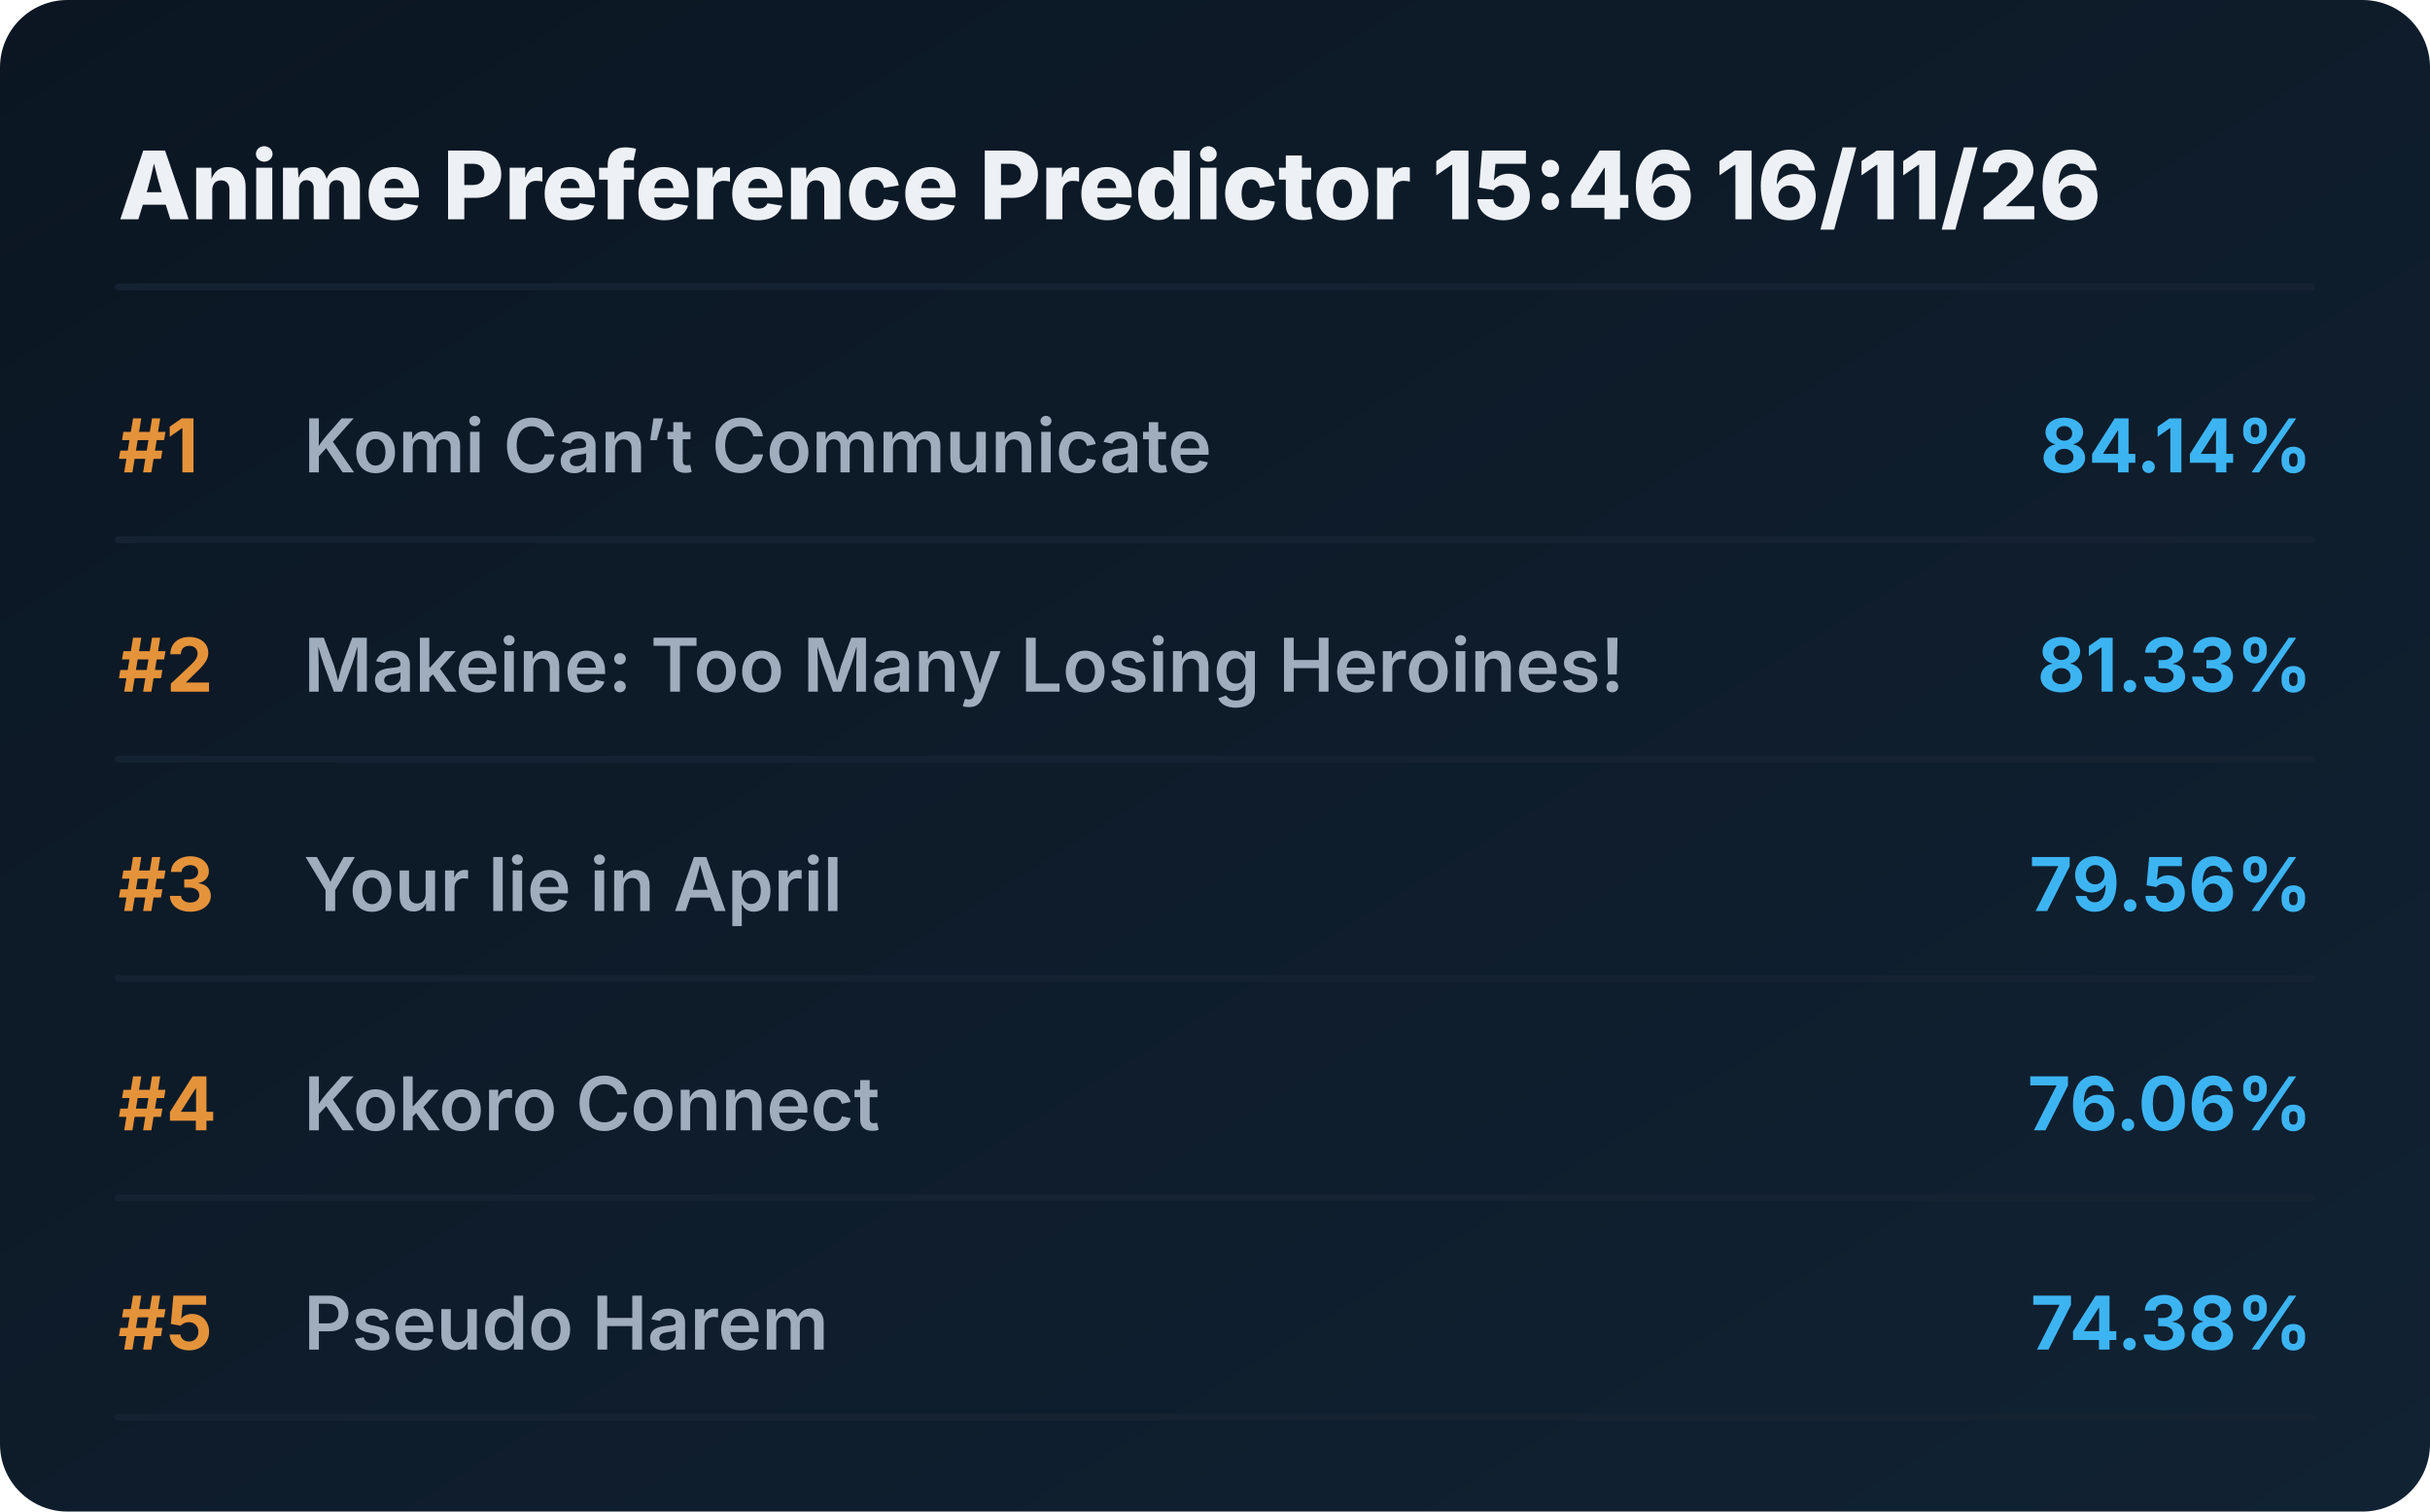
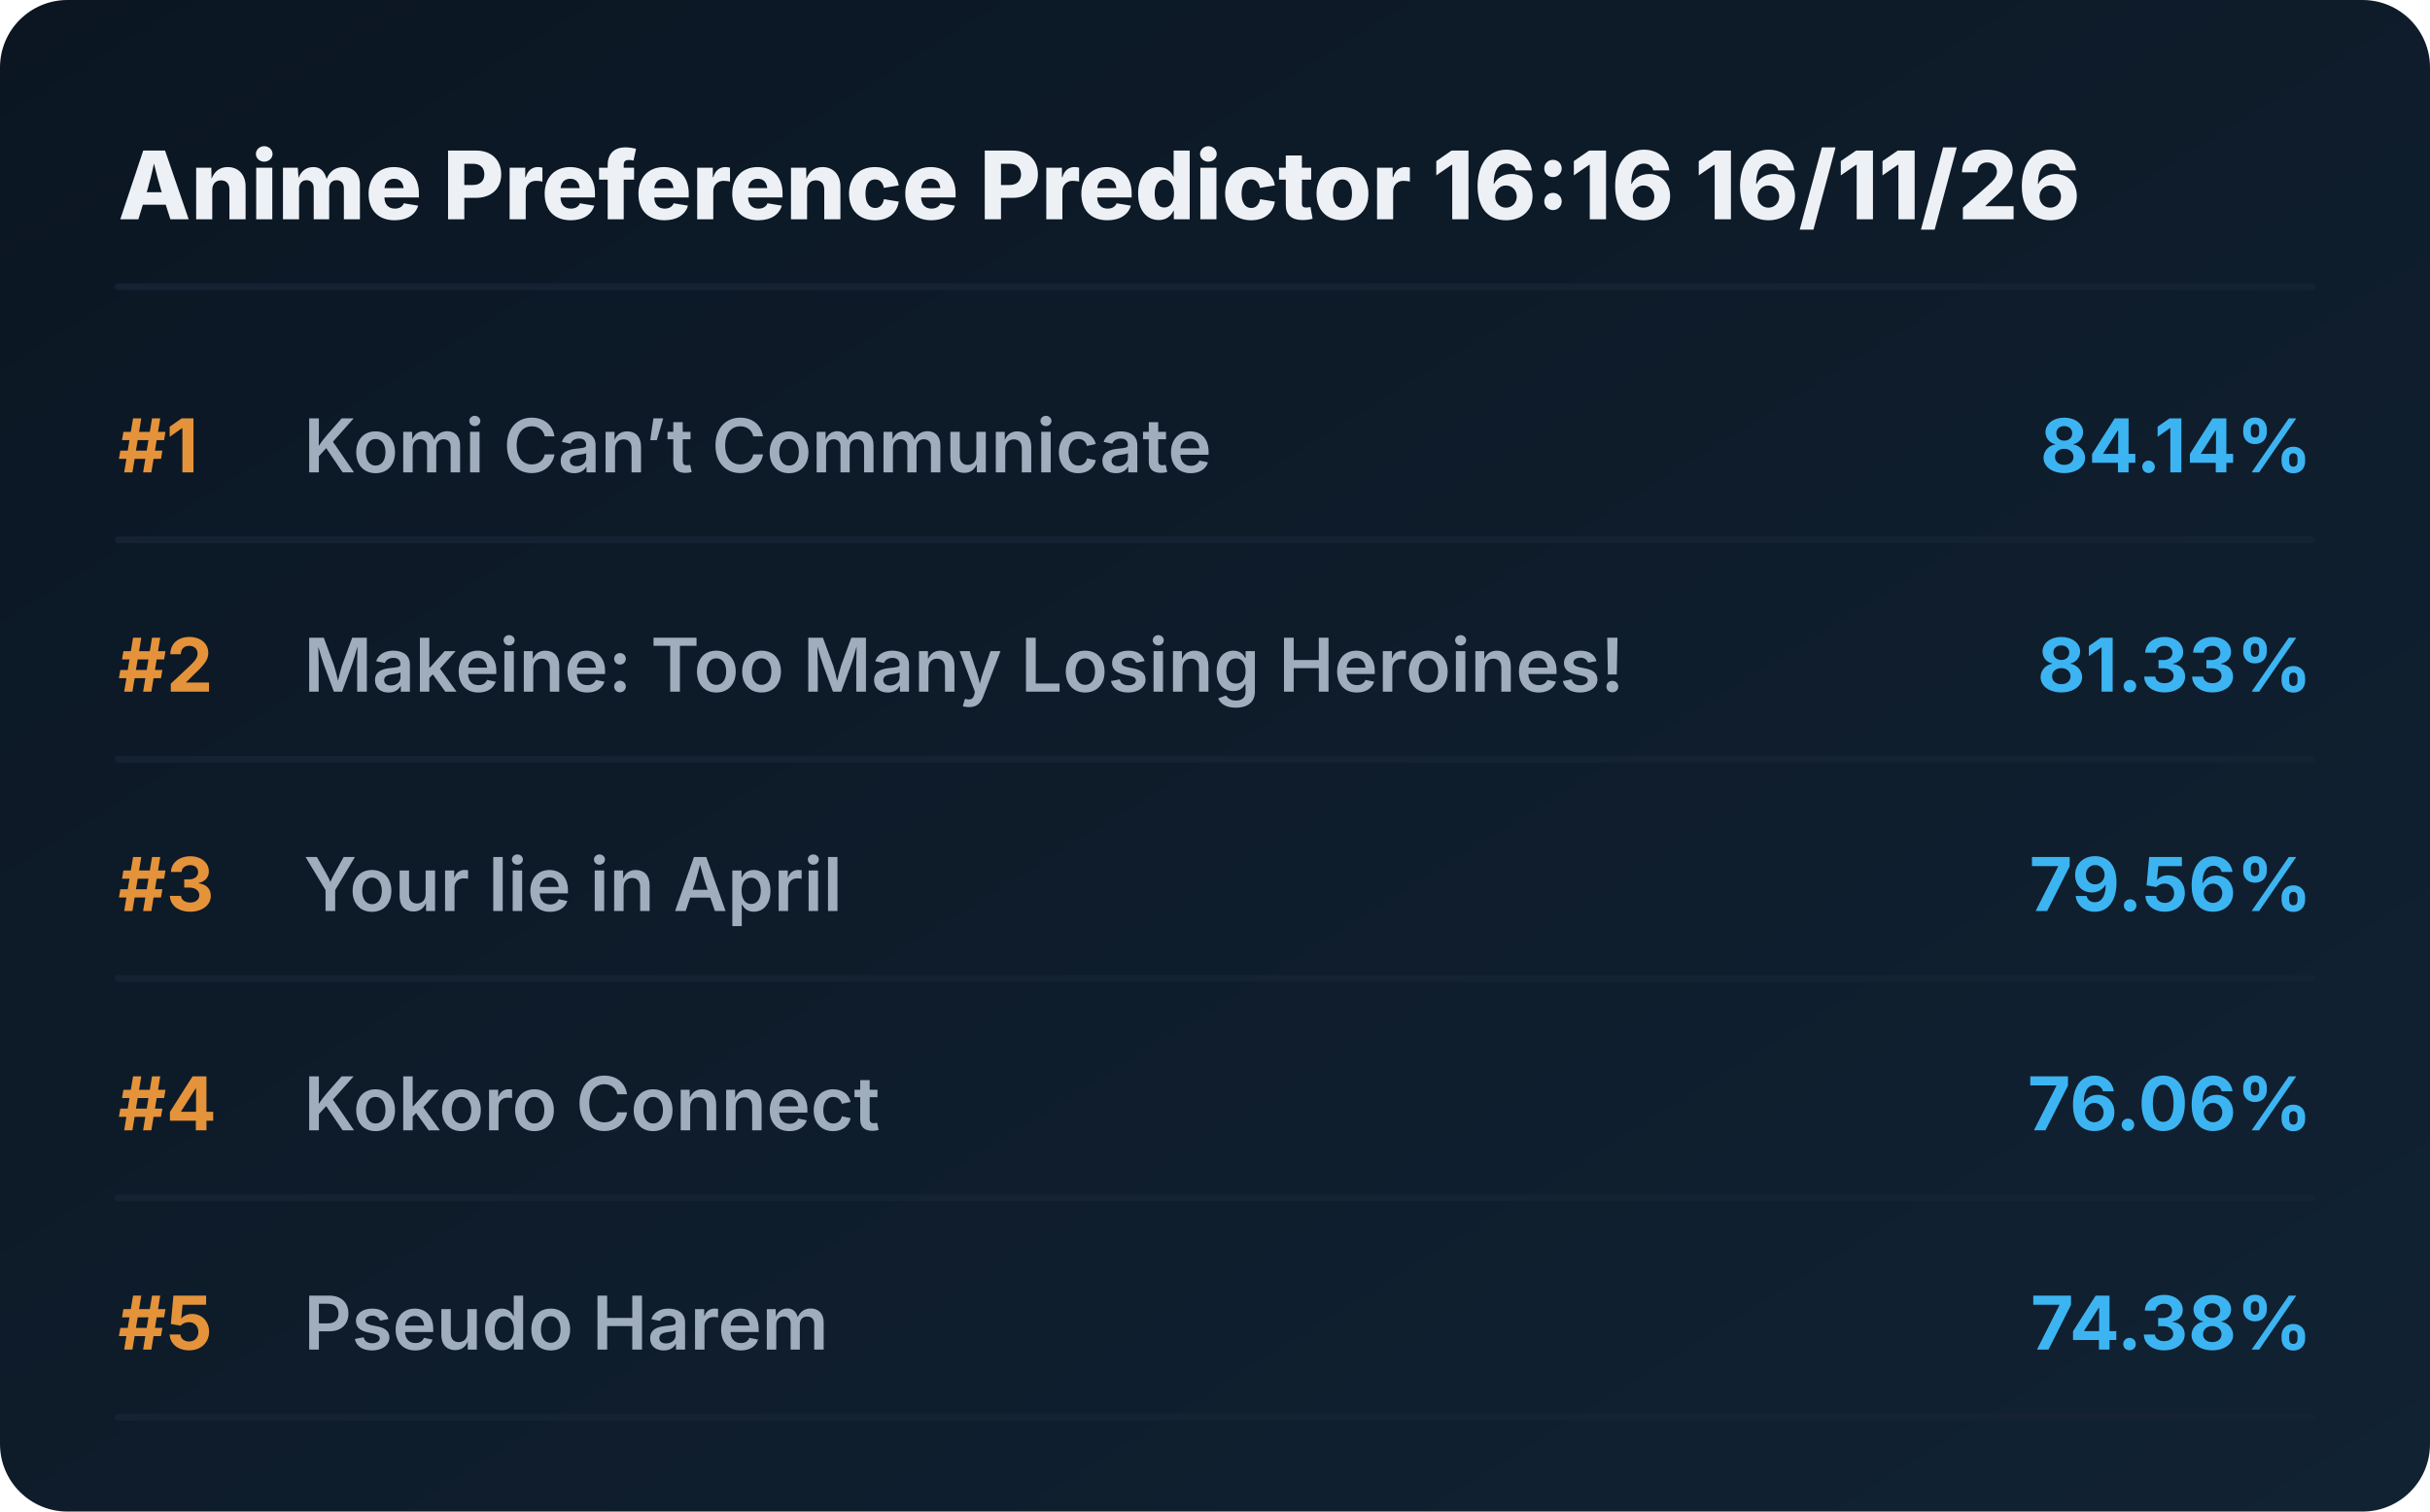
<svg xmlns="http://www.w3.org/2000/svg" viewBox="0 0 720 448" preserveAspectRatio="xMidYMid meet" style="width: 100%; height: auto; max-width: 720px;">
  <defs>
    <linearGradient id="boxGrad" x1="0%" y1="0%" x2="100%" y2="100%">
      <stop offset="0%" stop-color="#0b1622" />
      <stop offset="100%" stop-color="#112233" />
    </linearGradient>
    <clipPath id="titleClip">
      <rect x="90" y="0" width="510" height="100%" />
    </clipPath>
  </defs>
  <style>
    .bg { fill: url(#boxGrad); rx: 20px; }
    .header { font-family: 'Overpass', 'Inter', system-ui, sans-serif; font-weight: 800; font-size: 28px; fill: #edf1f5; }
    .rank { font-family: 'Overpass', 'Inter', system-ui, sans-serif; font-weight: 700; font-size: 22px; fill: #e5933a; }
    .title { font-family: 'Overpass', 'Inter', system-ui, sans-serif; font-weight: 600; font-size: 22px; fill: #9fadbd; }
    .score { font-family: 'Overpass', 'Inter', system-ui, sans-serif; font-weight: 700; font-size: 22px; fill: #3db4f2; }
    .line { stroke: #152232; stroke-width: 2; stroke-linecap: round; }
  </style>
  <rect class="bg" width="720" height="448" />
-   <text x="35" y="65" class="header">Anime Preference Predictor 15:46 16/11/26</text>
+   <text x="35" y="65" class="header">Anime Preference Predictor 16:16 16/11/26</text>
  <line x1="35" y1="85" x2="685" y2="85" class="line" />
  <g transform="translate(0, 0)">
    <text x="35" y="140" class="rank">#1</text>
    <text x="90" y="140" class="title">Komi Can’t Communicate</text>
    <text x="685" y="140" class="score" text-anchor="end">84.14%</text>
    <line x1="35" y1="160" x2="685" y2="160" class="line" />
  </g>
  <g transform="translate(0, 65)">
    <text x="35" y="140" class="rank">#2</text>
    <text x="90" y="140" class="title">Makeine: Too Many Losing Heroines!</text>
    <text x="685" y="140" class="score" text-anchor="end">81.33%</text>
    <line x1="35" y1="160" x2="685" y2="160" class="line" />
  </g>
  <g transform="translate(0, 130)">
    <text x="35" y="140" class="rank">#3</text>
    <text x="90" y="140" class="title">Your lie in April</text>
    <text x="685" y="140" class="score" text-anchor="end">79.56%</text>
    <line x1="35" y1="160" x2="685" y2="160" class="line" />
  </g>
  <g transform="translate(0, 195)">
    <text x="35" y="140" class="rank">#4</text>
    <text x="90" y="140" class="title">Kokoro Connect</text>
    <text x="685" y="140" class="score" text-anchor="end">76.06%</text>
    <line x1="35" y1="160" x2="685" y2="160" class="line" />
  </g>
  <g transform="translate(0, 260)">
    <text x="35" y="140" class="rank">#5</text>
    <text x="90" y="140" class="title">Pseudo Harem</text>
    <text x="685" y="140" class="score" text-anchor="end">74.38%</text>
    <line x1="35" y1="160" x2="685" y2="160" class="line" />
  </g>
</svg>
